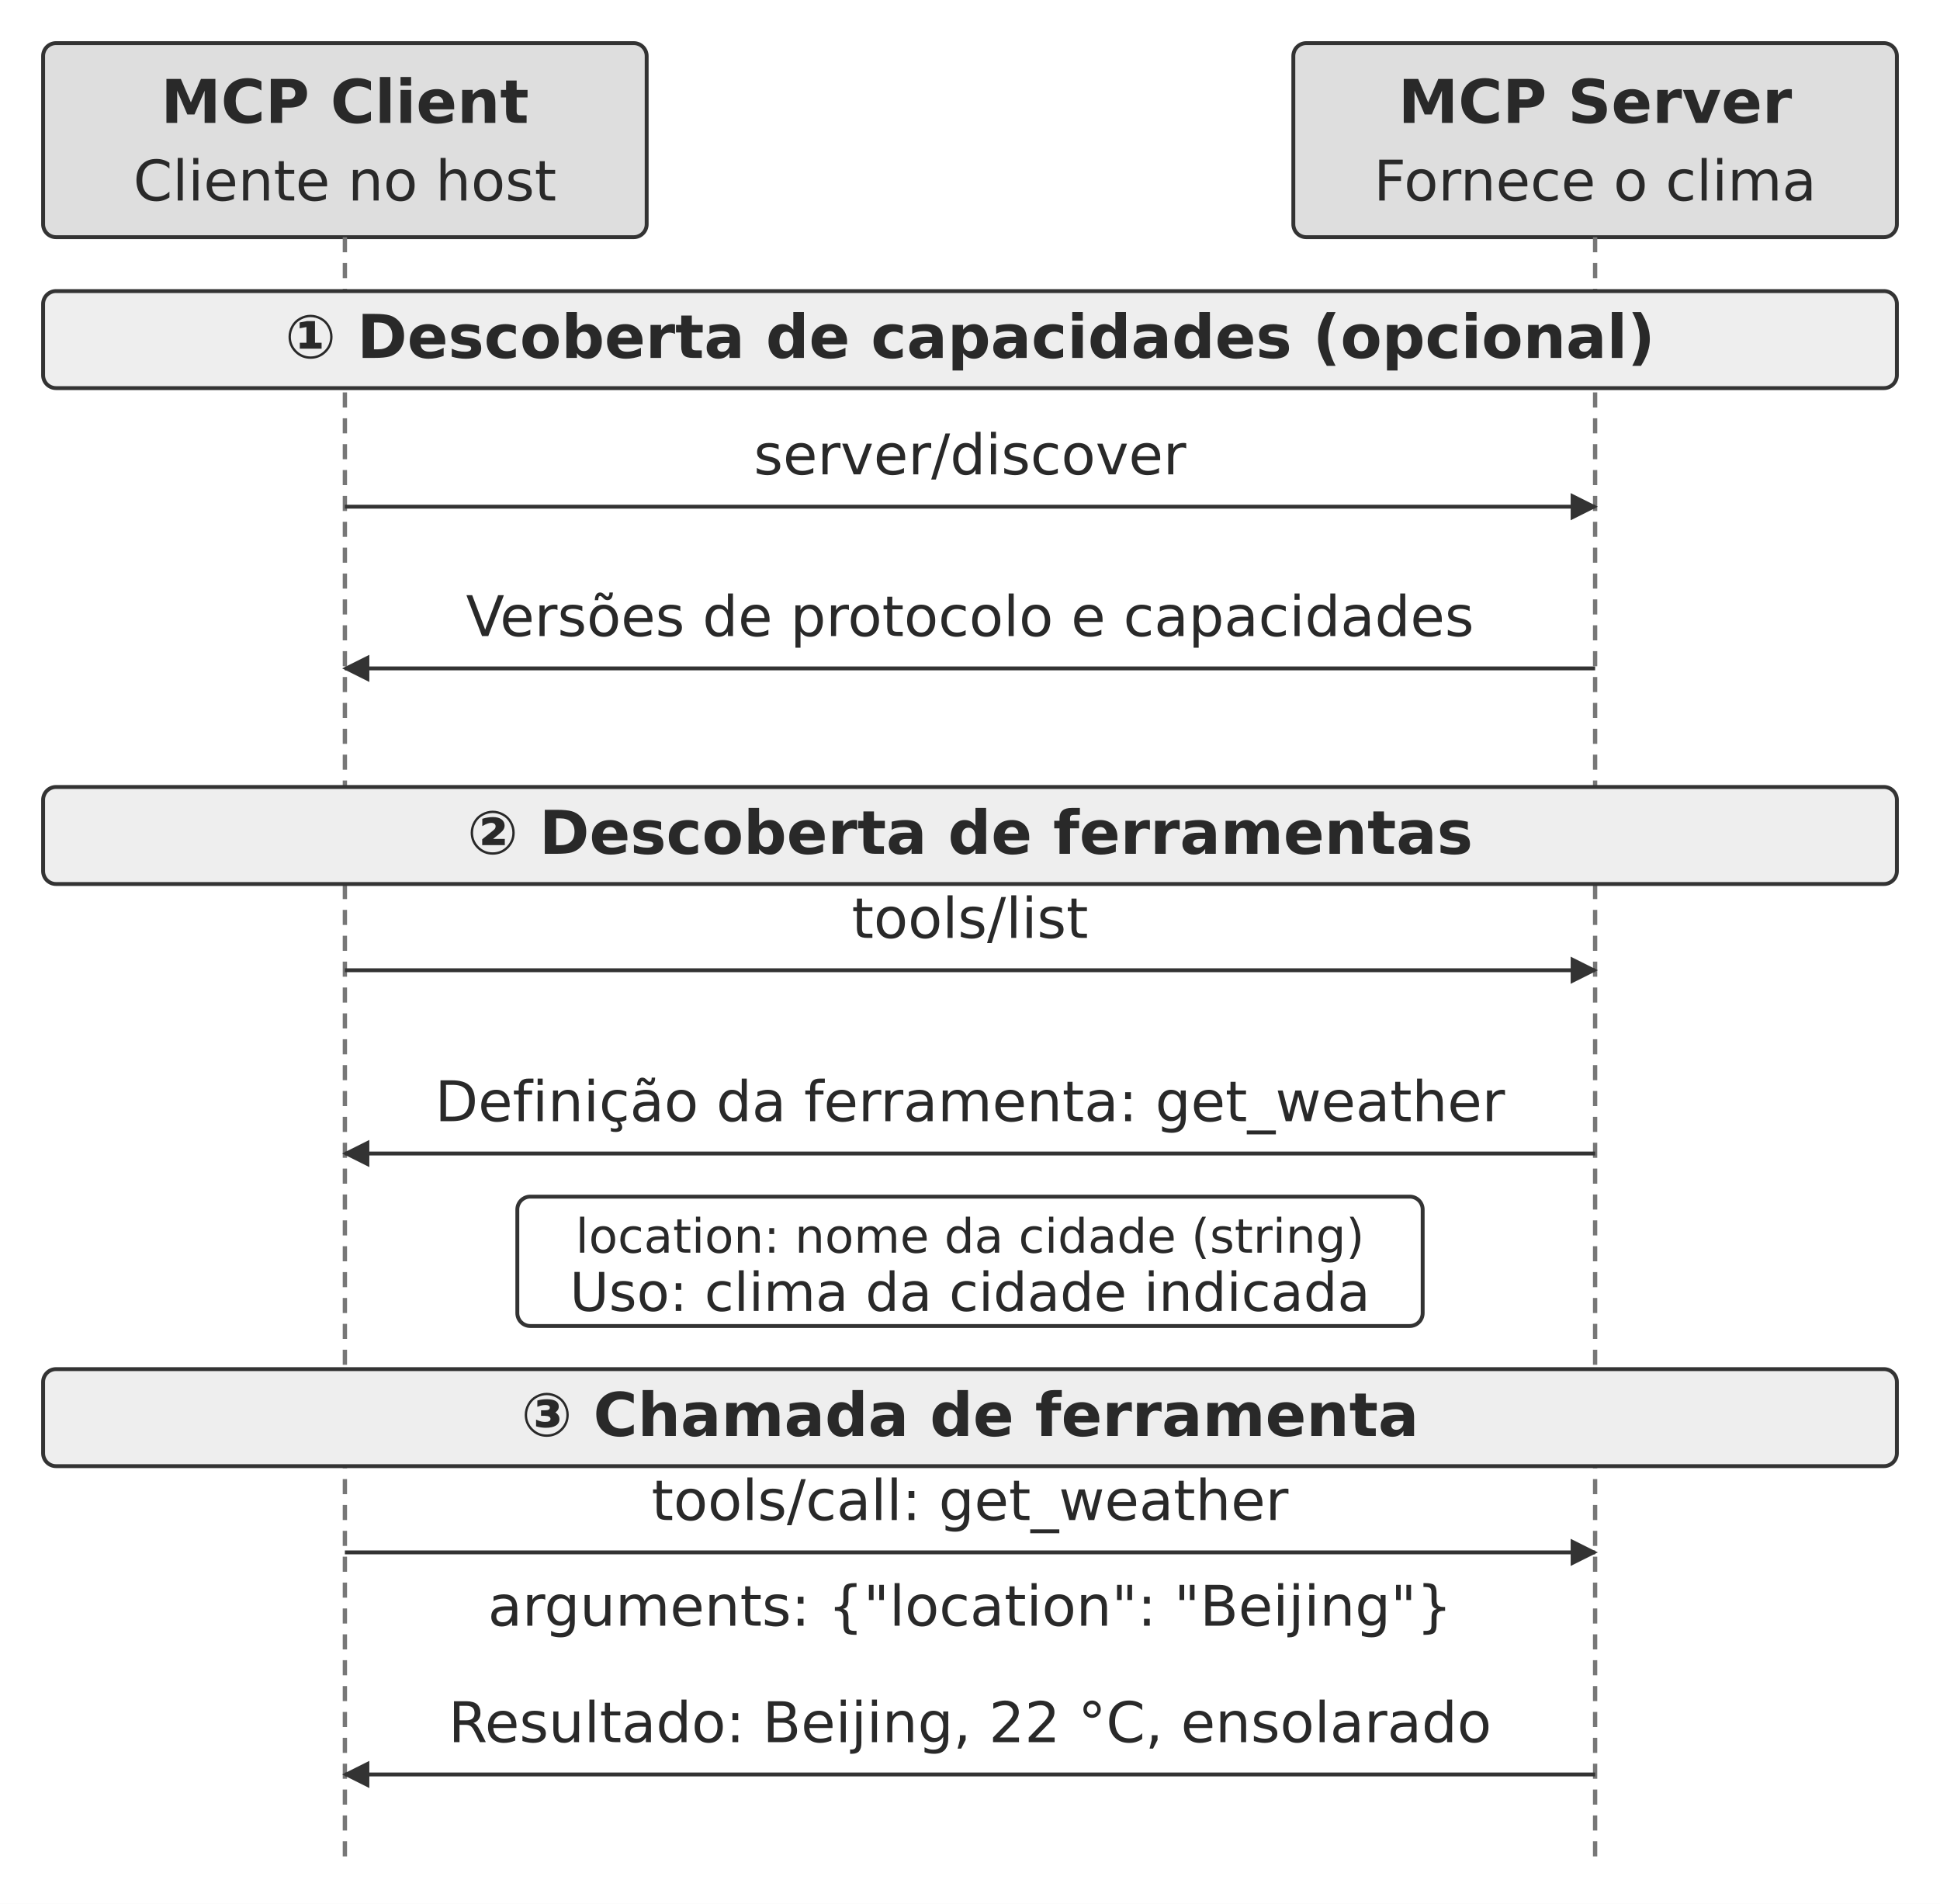
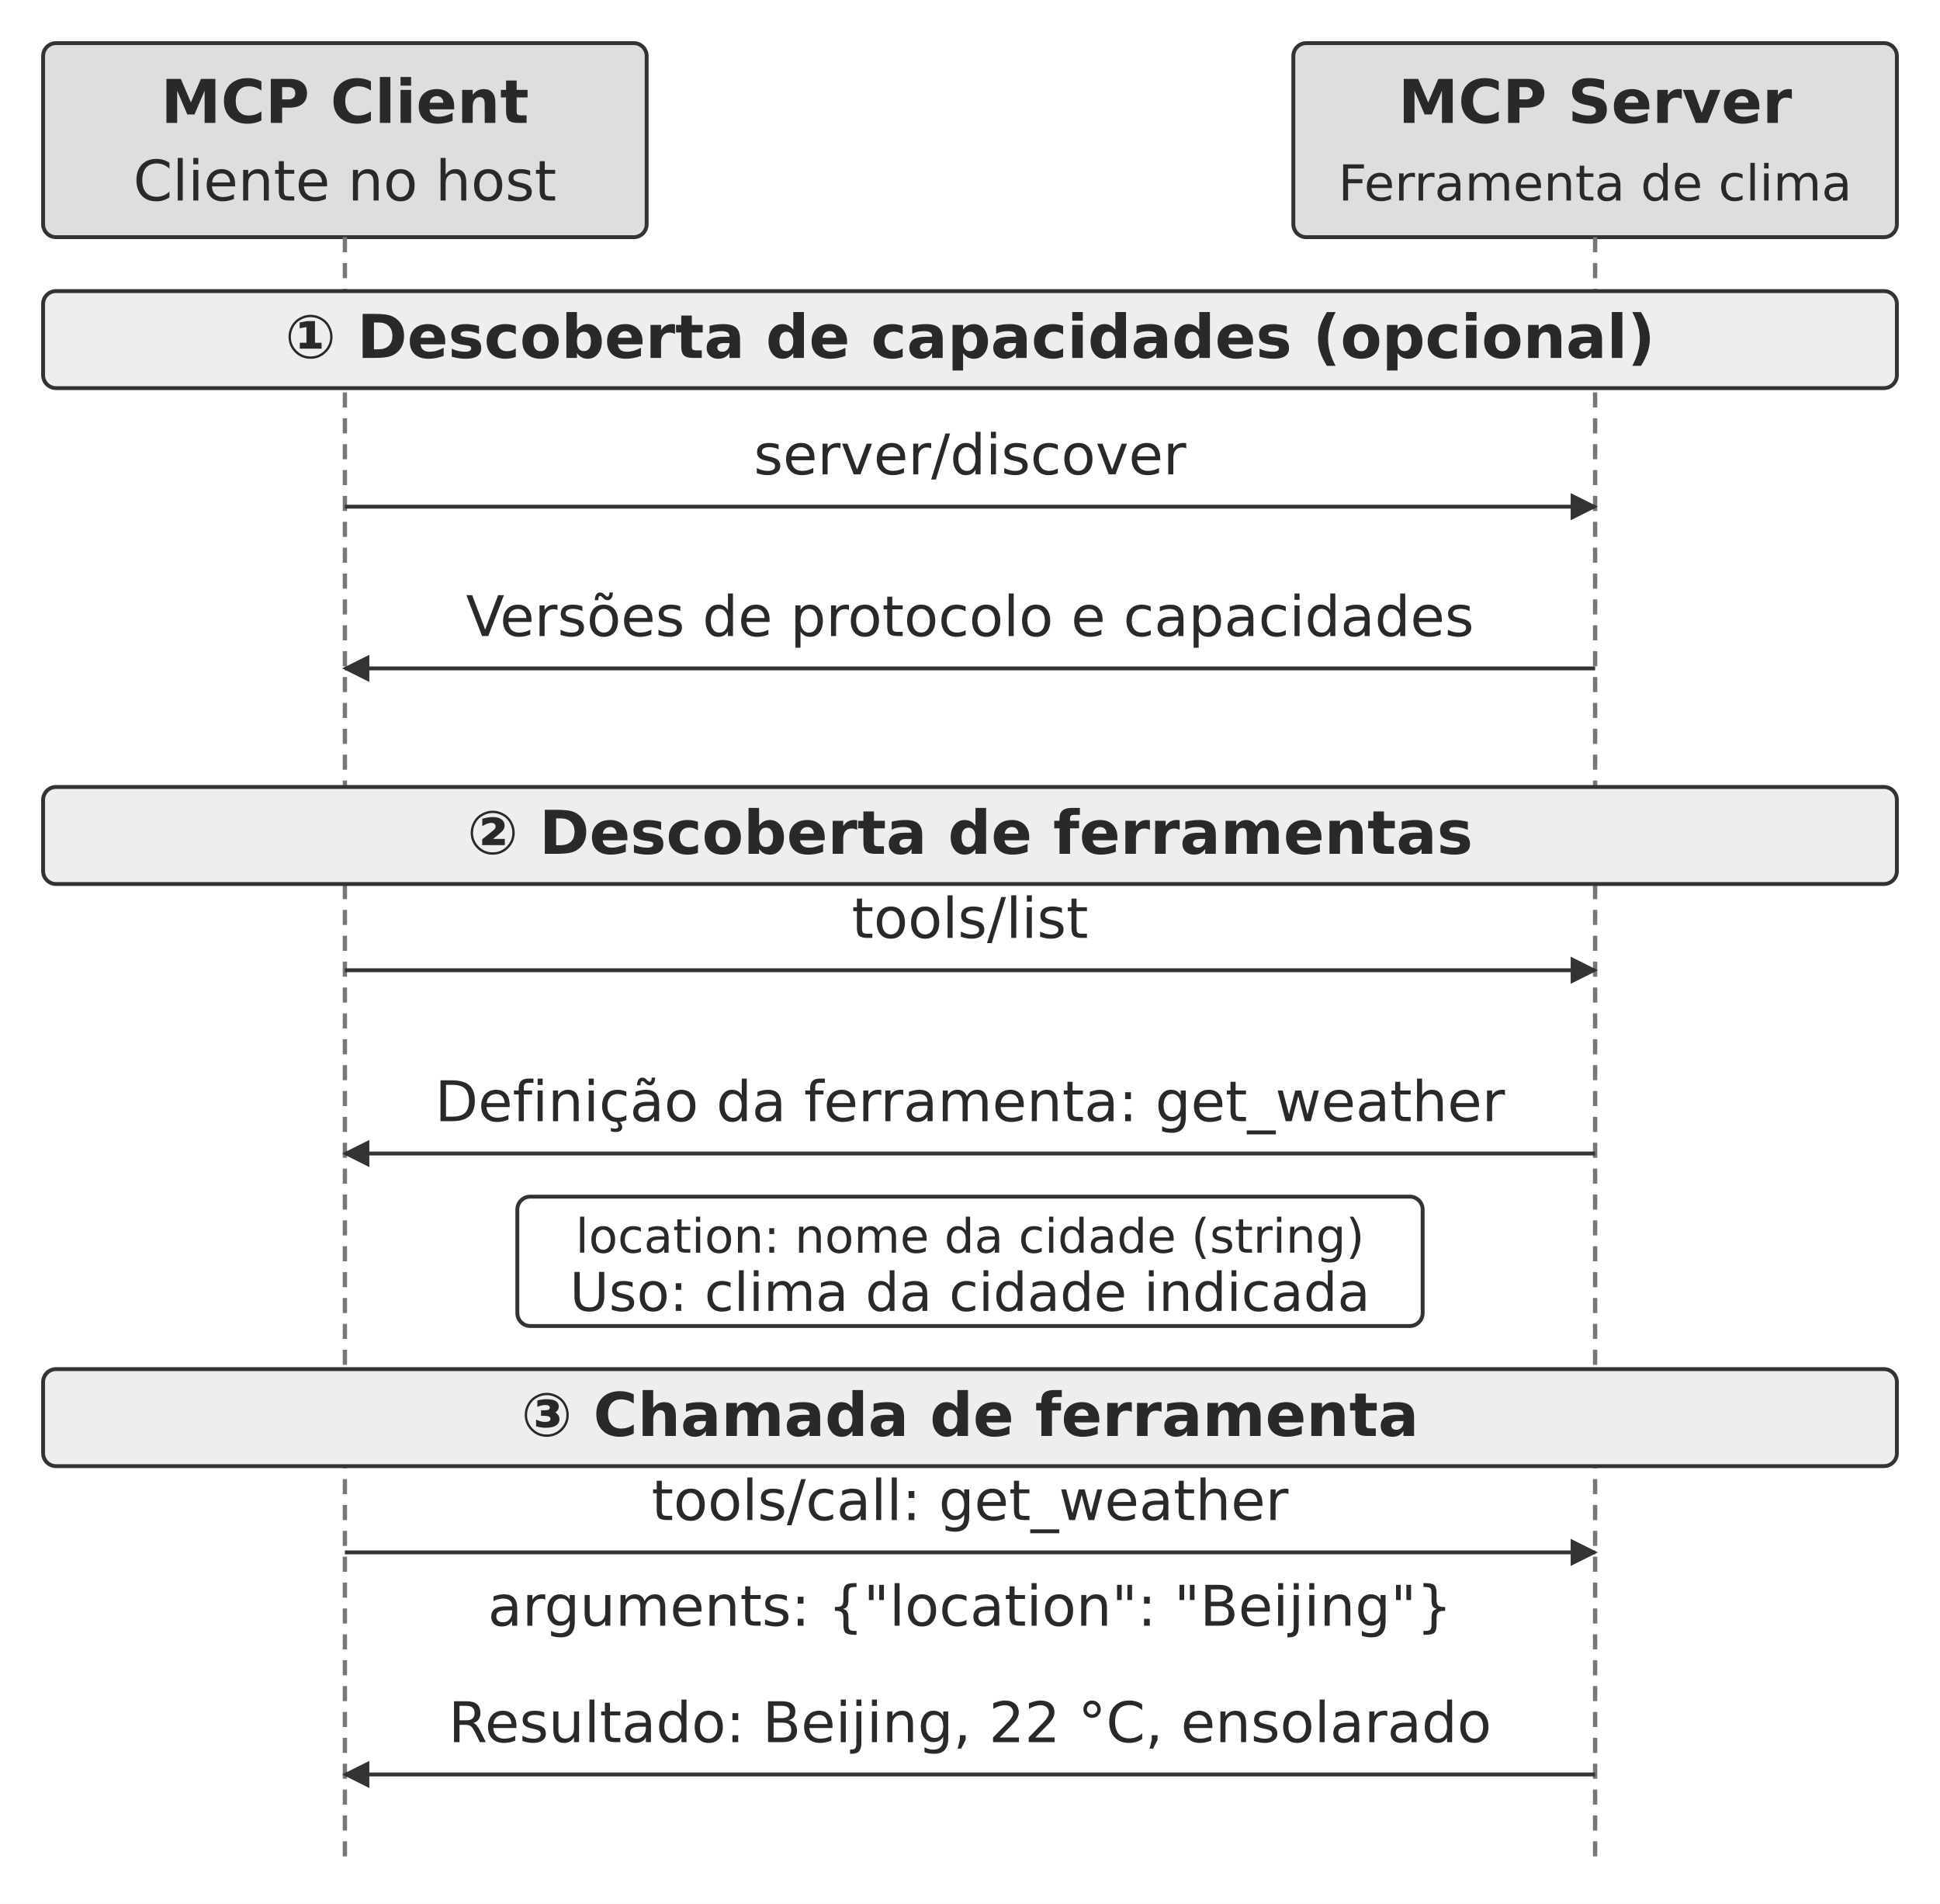
<svg xmlns="http://www.w3.org/2000/svg" width="106.000mm" height="103.998mm" viewBox="0 0 900 883" role="img" aria-labelledby="title desc">
  <defs>
    <marker id="arrow" viewBox="0 0 10 10" refX="9" refY="5" markerWidth="7" markerHeight="7" orient="auto-start-reverse">
      <path d="M0 0 L10 5 L0 10 Z" fill="#333333" />
    </marker>
  </defs>
  <rect width="900" height="883" fill="#ffffff" y="0" />
  <rect x="20" y="20" width="280" height="90" rx="6" fill="#dedede" stroke="#333333" stroke-width="1.8" />
  <text x="160" y="57" text-anchor="middle" font-family="&quot;DejaVu Sans&quot;, Arial, &quot;Helvetica Neue&quot;, sans-serif" font-size="28.0" font-weight="700" fill="#292929">MCP Client</text>
  <text x="160" y="93" text-anchor="middle" font-family="&quot;DejaVu Sans&quot;, Arial, &quot;Helvetica Neue&quot;, sans-serif" font-size="26.0" font-weight="400" fill="#292929">Cliente no host</text>
  <rect x="600" y="20" width="280" height="90" rx="6" fill="#dedede" stroke="#333333" stroke-width="1.8" />
  <text x="740" y="57" text-anchor="middle" font-family="&quot;DejaVu Sans&quot;, Arial, &quot;Helvetica Neue&quot;, sans-serif" font-size="28.0" font-weight="700" fill="#292929">MCP Server</text>
-   <text x="740" y="93" text-anchor="middle" font-family="&quot;DejaVu Sans&quot;, Arial, &quot;Helvetica Neue&quot;, sans-serif" font-size="26.0" font-weight="400" fill="#292929">Fornece o clima</text>
+   <text x="740" y="93" text-anchor="middle" font-family="&quot;DejaVu Sans&quot;, Arial, &quot;Helvetica Neue&quot;, sans-serif" font-size="23" font-weight="400" fill="#292929">Ferramenta de clima</text>
  <path d="M160 110 L160 863" fill="none" stroke="#777777" stroke-width="2" stroke-dasharray="7 5" />
  <path d="M740 110 L740 863" fill="none" stroke="#777777" stroke-width="2" stroke-dasharray="7 5" />
  <rect x="20" y="135" width="860" height="45" rx="6" fill="#eeeeee" stroke="#333333" stroke-width="1.8" />
  <text x="450" y="166" text-anchor="middle" font-family="&quot;DejaVu Sans&quot;, Arial, &quot;Helvetica Neue&quot;, sans-serif" font-size="28.0" font-weight="700" fill="#292929">① Descoberta de capacidades (opcional)</text>
  <rect x="20" y="365" width="860" height="45" rx="6" fill="#eeeeee" stroke="#333333" stroke-width="1.8" />
  <text x="450" y="396" text-anchor="middle" font-family="&quot;DejaVu Sans&quot;, Arial, &quot;Helvetica Neue&quot;, sans-serif" font-size="28.0" font-weight="700" fill="#292929">② Descoberta de ferramentas</text>
  <rect x="20" y="635" width="860" height="45" rx="6" fill="#eeeeee" stroke="#333333" stroke-width="1.8" />
  <text x="450" y="666" text-anchor="middle" font-family="&quot;DejaVu Sans&quot;, Arial, &quot;Helvetica Neue&quot;, sans-serif" font-size="28.0" font-weight="700" fill="#292929">③ Chamada de ferramenta</text>
  <text x="450" y="220" text-anchor="middle" font-family="&quot;DejaVu Sans&quot;, Arial, &quot;Helvetica Neue&quot;, sans-serif" font-size="26.0" font-weight="400" fill="#292929">server/discover</text>
  <path d="M160 235 L740 235" fill="none" stroke="#333333" stroke-width="1.8" marker-end="url(#arrow)" />
  <text x="450" y="295" text-anchor="middle" font-family="&quot;DejaVu Sans&quot;, Arial, &quot;Helvetica Neue&quot;, sans-serif" font-size="26.0" font-weight="400" fill="#292929">Versões de protocolo e capacidades</text>
  <path d="M740 310 L160 310" fill="none" stroke="#333333" stroke-width="1.8" marker-end="url(#arrow)" />
  <text x="450" y="435" text-anchor="middle" font-family="&quot;DejaVu Sans&quot;, Arial, &quot;Helvetica Neue&quot;, sans-serif" font-size="26.0" font-weight="400" fill="#292929">tools/list</text>
  <path d="M160 450 L740 450" fill="none" stroke="#333333" stroke-width="1.8" marker-end="url(#arrow)" />
  <text x="450" y="520" text-anchor="middle" font-family="&quot;DejaVu Sans&quot;, Arial, &quot;Helvetica Neue&quot;, sans-serif" font-size="26.0" font-weight="400" fill="#292929">Definição da ferramenta: get_weather</text>
  <path d="M740 535 L160 535" fill="none" stroke="#333333" stroke-width="1.8" marker-end="url(#arrow)" />
  <rect x="240" y="555" width="420" height="60" rx="6" fill="#ffffff" stroke="#333333" stroke-width="1.8" />
  <text x="450" y="581" text-anchor="middle" font-family="&quot;DejaVu Sans&quot;, Arial, &quot;Helvetica Neue&quot;, sans-serif" font-size="22.0" font-weight="400" fill="#292929">location: nome da cidade (string)</text>
  <text x="450" y="608" text-anchor="middle" font-family="&quot;DejaVu Sans&quot;, Arial, &quot;Helvetica Neue&quot;, sans-serif" font-size="24.8" font-weight="400" fill="#292929">Uso: clima da cidade indicada</text>
  <text x="450" y="705" text-anchor="middle" font-family="&quot;DejaVu Sans&quot;, Arial, &quot;Helvetica Neue&quot;, sans-serif" font-size="26.0" font-weight="400" fill="#292929">tools/call: get_weather</text>
  <path d="M160 720 L740 720" fill="none" stroke="#333333" stroke-width="1.8" marker-end="url(#arrow)" />
  <text x="450" y="754" text-anchor="middle" font-family="&quot;DejaVu Sans&quot;, Arial, &quot;Helvetica Neue&quot;, sans-serif" font-size="26.0" font-weight="400" fill="#292929">arguments: {"location": "Beijing"}</text>
  <text x="450" y="808" text-anchor="middle" font-family="&quot;DejaVu Sans&quot;, Arial, &quot;Helvetica Neue&quot;, sans-serif" font-size="26.0" font-weight="400" fill="#292929">Resultado: Beijing, 22 °C, ensolarado</text>
  <path d="M740 823 L160 823" fill="none" stroke="#333333" stroke-width="1.8" marker-end="url(#arrow)" />
  <defs />
</svg>
